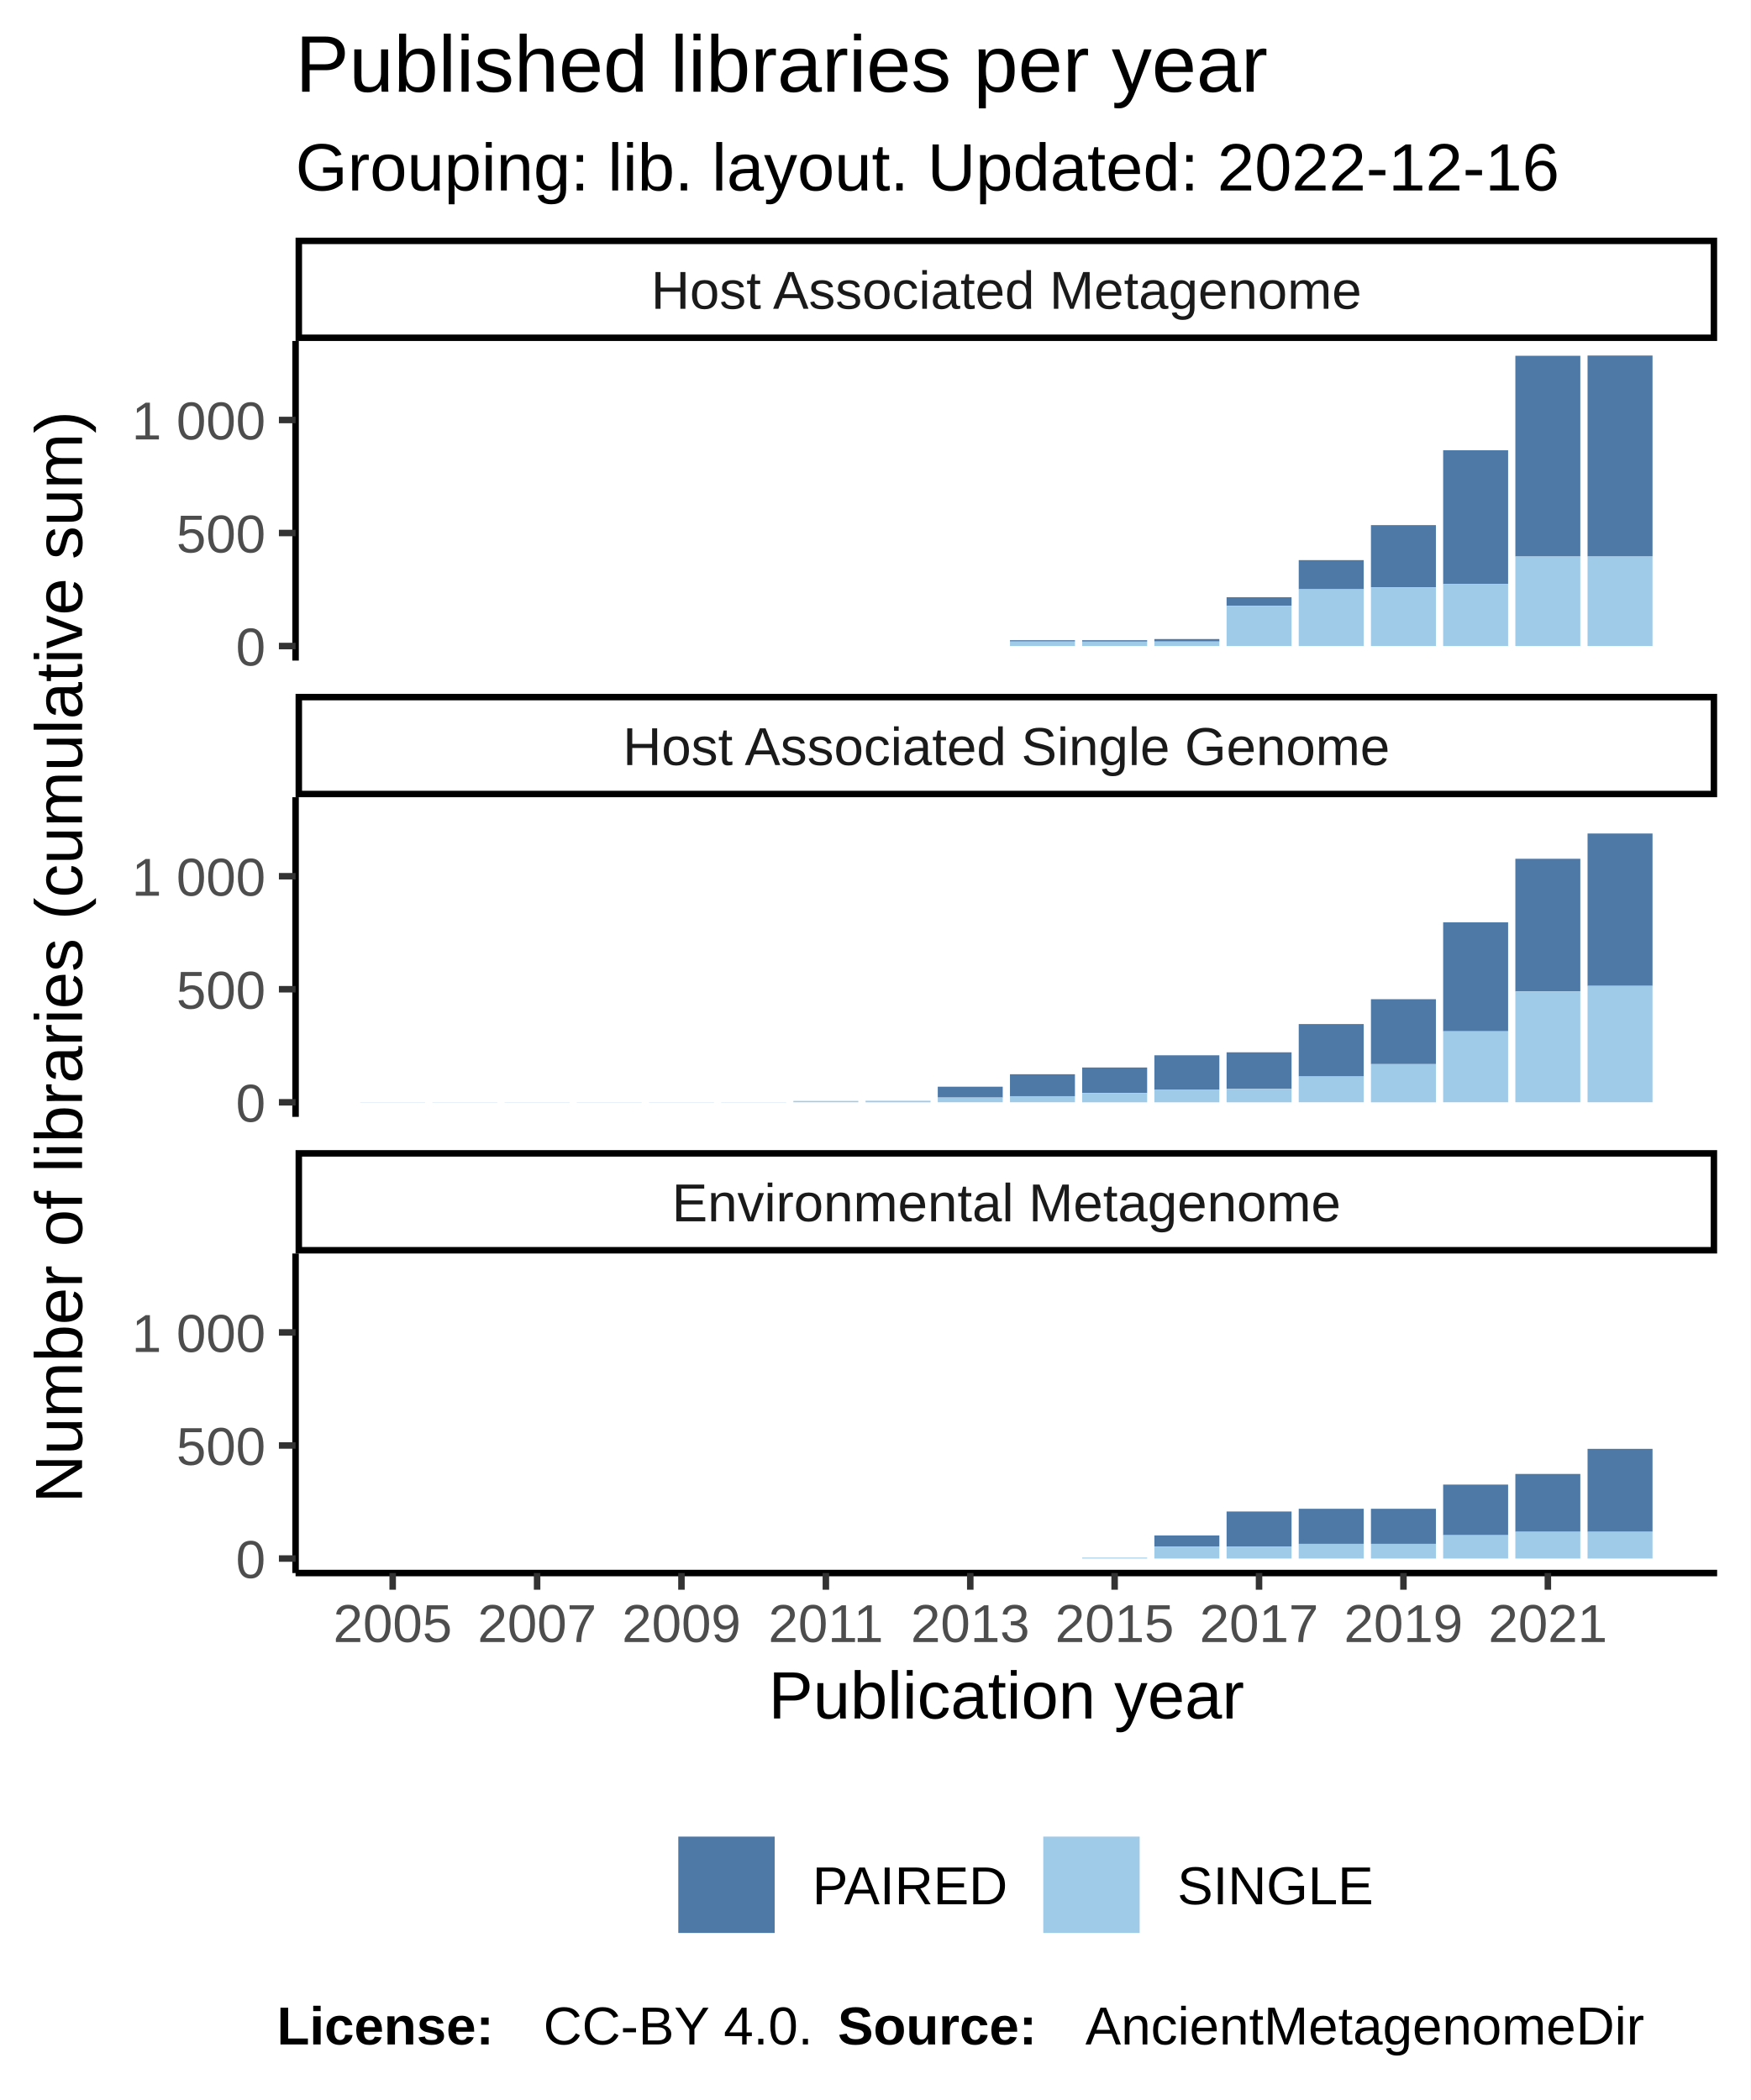
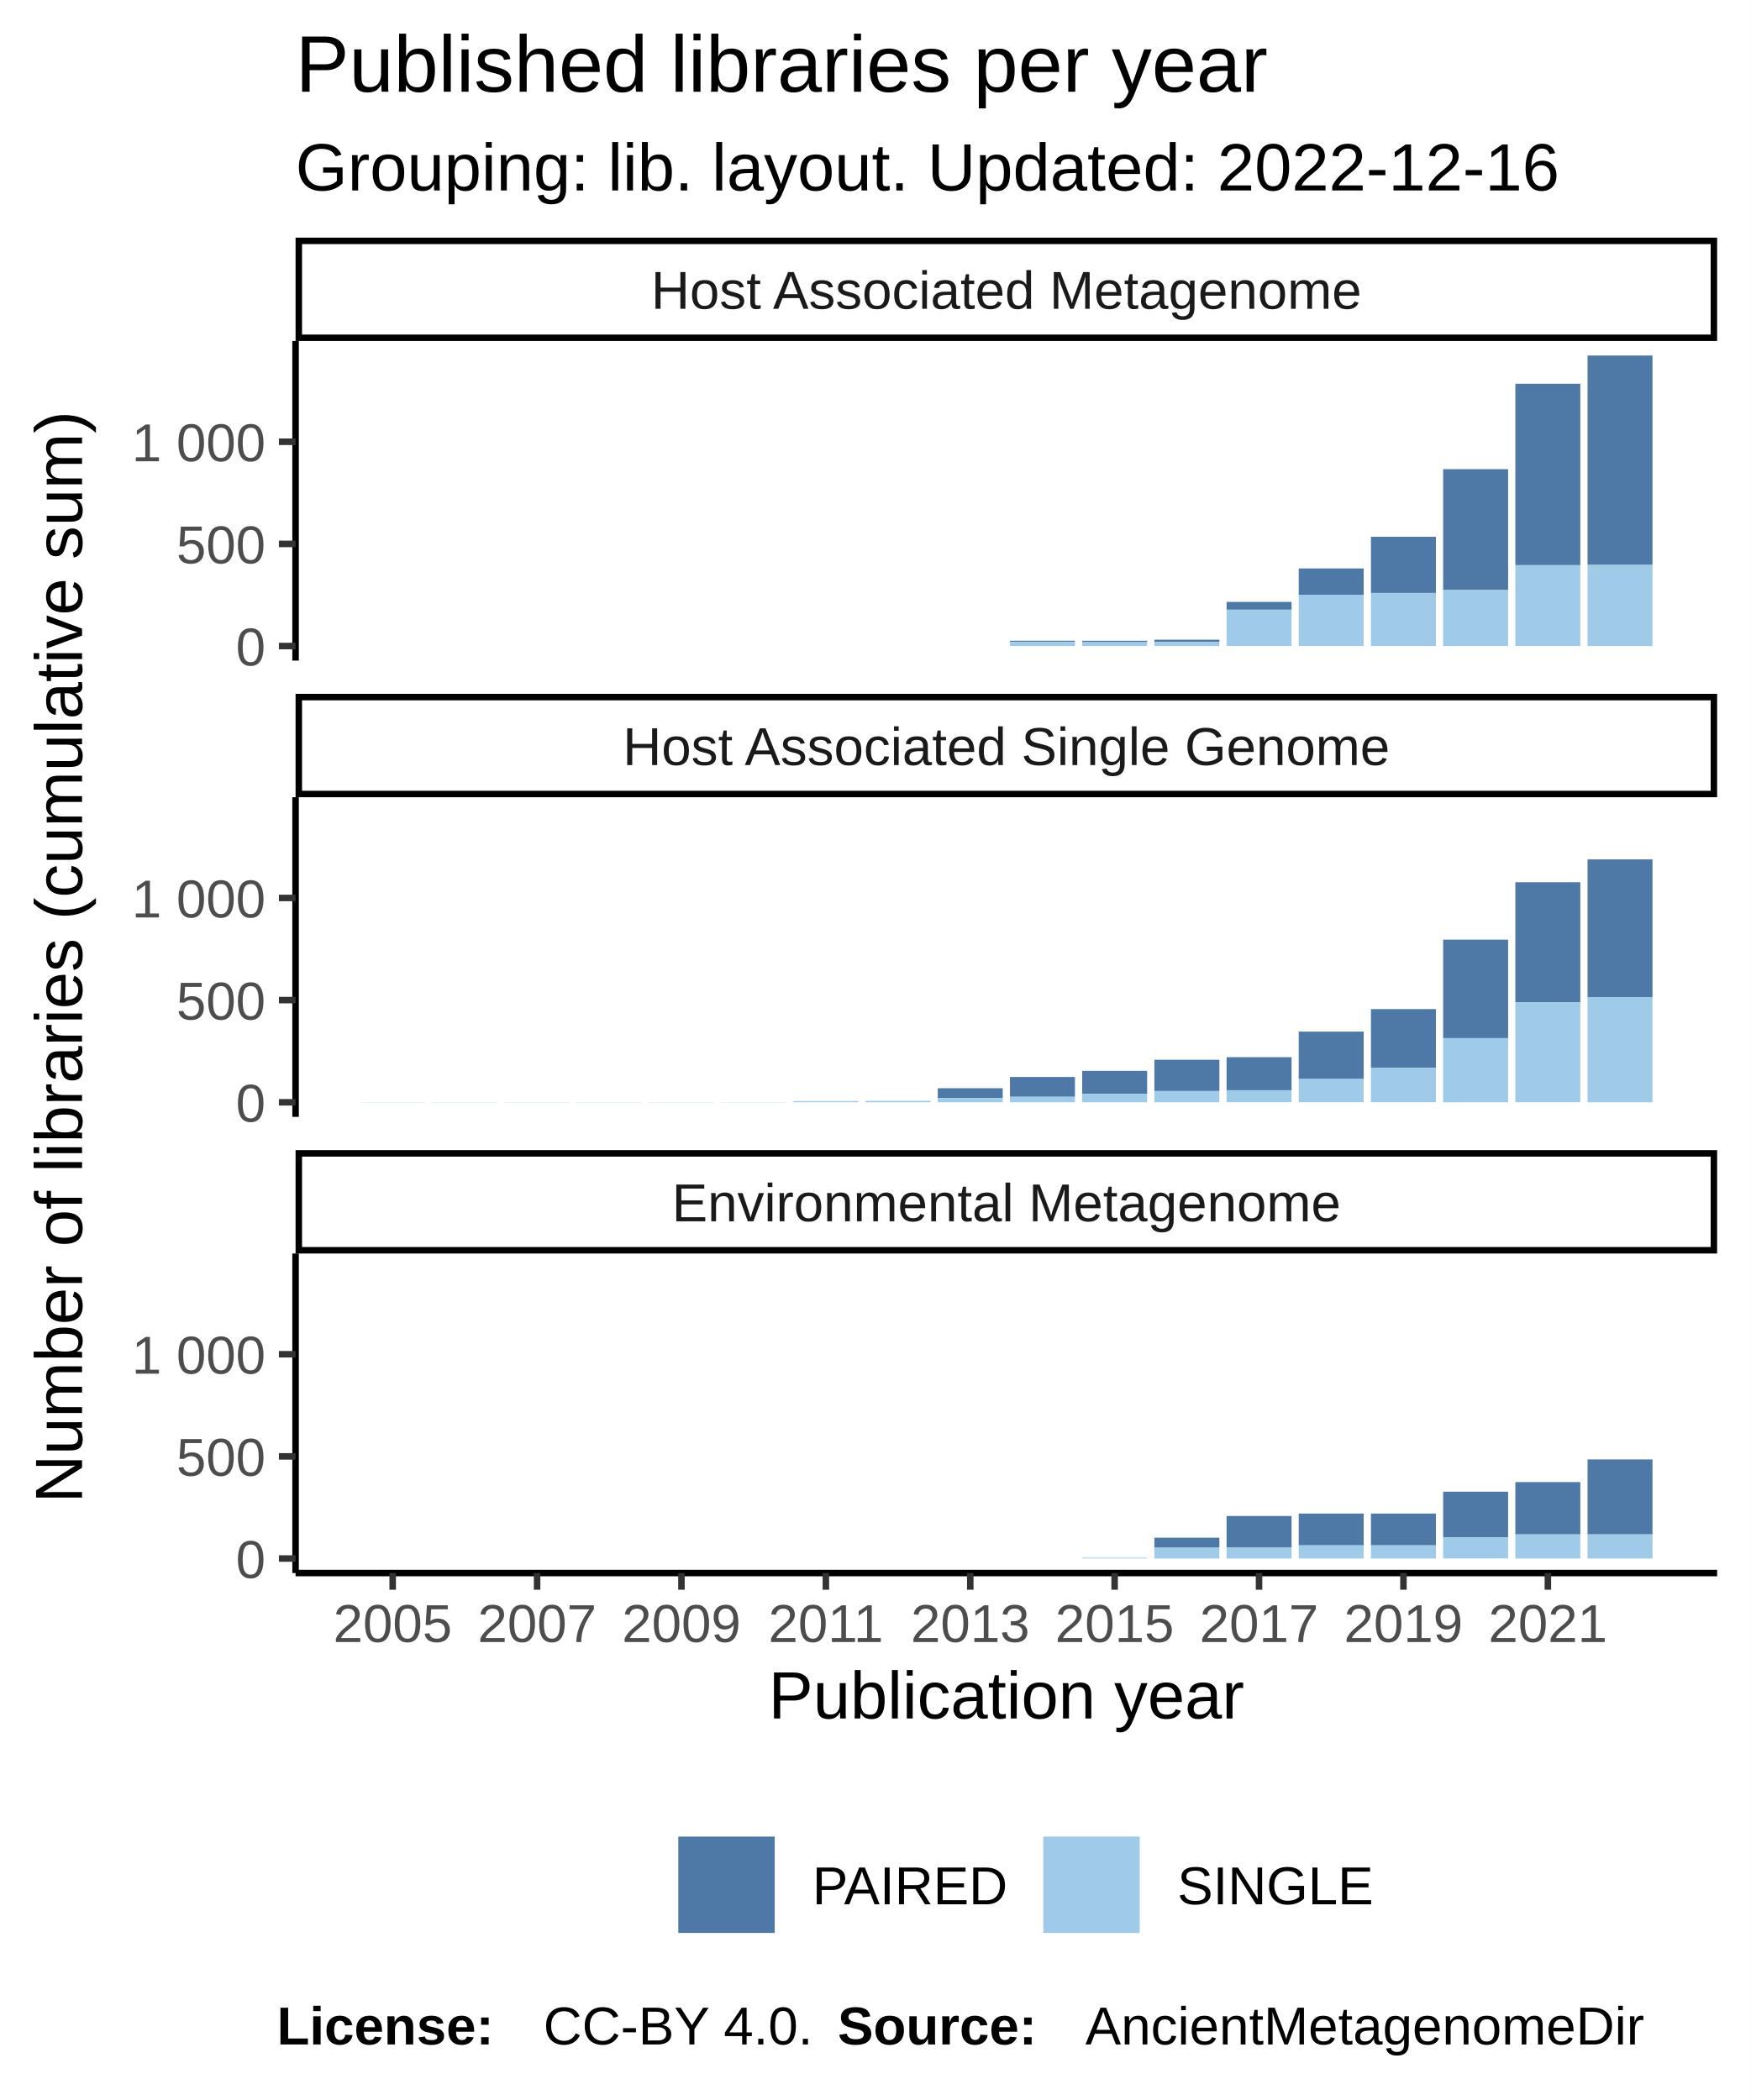
<svg xmlns="http://www.w3.org/2000/svg" class="svglite" width="288.00pt" height="345.60pt" viewBox="0 0 288.00 345.60">
  <defs>
    <style type="text/css">
    .svglite line, .svglite polyline, .svglite polygon, .svglite path, .svglite rect, .svglite circle {
      fill: none;
      stroke: #000000;
      stroke-linecap: round;
      stroke-linejoin: round;
      stroke-miterlimit: 10.00;
    }
  </style>
  </defs>
  <rect width="100%" height="100%" style="stroke: none; fill: #FFFFFF;" />
  <defs>
    <clipPath id="cpMC4wMHwyODguMDB8MC4wMHwzNDUuNjA=">
      <rect x="0.00" y="0.00" width="288.00" height="345.60" />
    </clipPath>
  </defs>
  <g clip-path="url(#cpMC4wMHwyODguMDB8MC4wMHwzNDUuNjA=)">
    <rect x="0.00" y="0.00" width="288.00" height="345.60" style="stroke-width: 1.07; stroke: #FFFFFF; fill: #FFFFFF;" />
  </g>
  <defs>
    <clipPath id="cpNDguNjN8MjgyLjUyfDU2LjEyfDEwOC43MQ==">
      <rect x="48.63" y="56.12" width="233.89" height="52.59" />
    </clipPath>
  </defs>
  <g clip-path="url(#cpNDguNjN8MjgyLjUyfDU2LjEyfDEwOC43MQ==)">
    <rect x="48.63" y="56.12" width="233.89" height="52.59" style="stroke-width: 1.07; stroke: none; fill: #FFFFFF;" />
    <rect x="59.26" y="106.32" width="10.69" height="0.00" style="stroke-width: 1.07; stroke: none; stroke-linecap: square; stroke-linejoin: miter; fill: #A0CBE8;" />
    <rect x="59.26" y="106.32" width="10.69" height="0.00" style="stroke-width: 1.07; stroke: none; stroke-linecap: square; stroke-linejoin: miter; fill: #4E79A7;" />
    <rect x="71.14" y="106.32" width="10.69" height="0.00" style="stroke-width: 1.07; stroke: none; stroke-linecap: square; stroke-linejoin: miter; fill: #A0CBE8;" />
    <rect x="71.14" y="106.32" width="10.69" height="0.00" style="stroke-width: 1.07; stroke: none; stroke-linecap: square; stroke-linejoin: miter; fill: #4E79A7;" />
    <rect x="83.02" y="106.32" width="10.69" height="0.00" style="stroke-width: 1.07; stroke: none; stroke-linecap: square; stroke-linejoin: miter; fill: #A0CBE8;" />
    <rect x="83.02" y="106.32" width="10.69" height="0.00" style="stroke-width: 1.07; stroke: none; stroke-linecap: square; stroke-linejoin: miter; fill: #4E79A7;" />
    <rect x="94.90" y="106.32" width="10.69" height="0.00" style="stroke-width: 1.07; stroke: none; stroke-linecap: square; stroke-linejoin: miter; fill: #A0CBE8;" />
    <rect x="94.90" y="106.32" width="10.69" height="0.00" style="stroke-width: 1.07; stroke: none; stroke-linecap: square; stroke-linejoin: miter; fill: #4E79A7;" />
    <rect x="106.78" y="106.32" width="10.69" height="0.00" style="stroke-width: 1.07; stroke: none; stroke-linecap: square; stroke-linejoin: miter; fill: #A0CBE8;" />
    <rect x="106.78" y="106.32" width="10.69" height="0.00" style="stroke-width: 1.07; stroke: none; stroke-linecap: square; stroke-linejoin: miter; fill: #4E79A7;" />
    <rect x="118.66" y="106.32" width="10.69" height="0.00" style="stroke-width: 1.07; stroke: none; stroke-linecap: square; stroke-linejoin: miter; fill: #A0CBE8;" />
    <rect x="118.66" y="106.32" width="10.69" height="0.00" style="stroke-width: 1.07; stroke: none; stroke-linecap: square; stroke-linejoin: miter; fill: #4E79A7;" />
    <rect x="130.53" y="106.32" width="10.69" height="0.00" style="stroke-width: 1.07; stroke: none; stroke-linecap: square; stroke-linejoin: miter; fill: #A0CBE8;" />
    <rect x="130.53" y="106.32" width="10.69" height="0.00" style="stroke-width: 1.07; stroke: none; stroke-linecap: square; stroke-linejoin: miter; fill: #4E79A7;" />
    <rect x="142.41" y="106.32" width="10.69" height="0.00" style="stroke-width: 1.07; stroke: none; stroke-linecap: square; stroke-linejoin: miter; fill: #A0CBE8;" />
    <rect x="142.41" y="106.32" width="10.69" height="0.00" style="stroke-width: 1.07; stroke: none; stroke-linecap: square; stroke-linejoin: miter; fill: #4E79A7;" />
    <rect x="154.29" y="106.32" width="10.69" height="0.00" style="stroke-width: 1.07; stroke: none; stroke-linecap: square; stroke-linejoin: miter; fill: #A0CBE8;" />
    <rect x="154.29" y="106.32" width="10.69" height="0.00" style="stroke-width: 1.07; stroke: none; stroke-linecap: square; stroke-linejoin: miter; fill: #4E79A7;" />
-     <rect x="166.17" y="105.36" width="10.69" height="0.22" style="stroke-width: 1.07; stroke: none; stroke-linecap: square; stroke-linejoin: miter; fill: #4E79A7;" />
-     <rect x="166.17" y="105.58" width="10.69" height="0.74" style="stroke-width: 1.07; stroke: none; stroke-linecap: square; stroke-linejoin: miter; fill: #A0CBE8;" />
-     <rect x="178.05" y="105.58" width="10.69" height="0.74" style="stroke-width: 1.07; stroke: none; stroke-linecap: square; stroke-linejoin: miter; fill: #A0CBE8;" />
-     <rect x="178.05" y="105.36" width="10.69" height="0.22" style="stroke-width: 1.07; stroke: none; stroke-linecap: square; stroke-linejoin: miter; fill: #4E79A7;" />
-     <rect x="189.93" y="105.17" width="10.69" height="0.41" style="stroke-width: 1.07; stroke: none; stroke-linecap: square; stroke-linejoin: miter; fill: #4E79A7;" />
-     <rect x="189.93" y="105.58" width="10.69" height="0.74" style="stroke-width: 1.07; stroke: none; stroke-linecap: square; stroke-linejoin: miter; fill: #A0CBE8;" />
-     <rect x="201.81" y="98.29" width="10.69" height="1.41" style="stroke-width: 1.07; stroke: none; stroke-linecap: square; stroke-linejoin: miter; fill: #4E79A7;" />
-     <rect x="201.81" y="99.70" width="10.69" height="6.62" style="stroke-width: 1.07; stroke: none; stroke-linecap: square; stroke-linejoin: miter; fill: #A0CBE8;" />
-     <rect x="213.68" y="92.18" width="10.69" height="4.80" style="stroke-width: 1.07; stroke: none; stroke-linecap: square; stroke-linejoin: miter; fill: #4E79A7;" />
-     <rect x="213.68" y="96.98" width="10.69" height="9.34" style="stroke-width: 1.07; stroke: none; stroke-linecap: square; stroke-linejoin: miter; fill: #A0CBE8;" />
-     <rect x="225.56" y="86.42" width="10.69" height="10.23" style="stroke-width: 1.07; stroke: none; stroke-linecap: square; stroke-linejoin: miter; fill: #4E79A7;" />
-     <rect x="225.56" y="96.65" width="10.69" height="9.67" style="stroke-width: 1.07; stroke: none; stroke-linecap: square; stroke-linejoin: miter; fill: #A0CBE8;" />
-     <rect x="237.44" y="74.10" width="10.69" height="22.03" style="stroke-width: 1.07; stroke: none; stroke-linecap: square; stroke-linejoin: miter; fill: #4E79A7;" />
-     <rect x="237.44" y="96.13" width="10.69" height="10.19" style="stroke-width: 1.07; stroke: none; stroke-linecap: square; stroke-linejoin: miter; fill: #A0CBE8;" />
-     <rect x="249.32" y="58.55" width="10.69" height="33.04" style="stroke-width: 1.07; stroke: none; stroke-linecap: square; stroke-linejoin: miter; fill: #4E79A7;" />
-     <rect x="249.32" y="91.59" width="10.69" height="14.73" style="stroke-width: 1.07; stroke: none; stroke-linecap: square; stroke-linejoin: miter; fill: #A0CBE8;" />
-     <rect x="261.20" y="91.55" width="10.69" height="14.77" style="stroke-width: 1.07; stroke: none; stroke-linecap: square; stroke-linejoin: miter; fill: #A0CBE8;" />
-     <rect x="261.20" y="58.51" width="10.69" height="33.04" style="stroke-width: 1.07; stroke: none; stroke-linecap: square; stroke-linejoin: miter; fill: #4E79A7;" />
+     <rect x="166.17" y="105.45" width="10.69" height="0.20" style="stroke-width: 1.07; stroke: none; stroke-linecap: square; stroke-linejoin: miter; fill: #4E79A7;" />
+     <rect x="166.17" y="105.65" width="10.69" height="0.67" style="stroke-width: 1.07; stroke: none; stroke-linecap: square; stroke-linejoin: miter; fill: #A0CBE8;" />
+     <rect x="178.05" y="105.65" width="10.69" height="0.67" style="stroke-width: 1.07; stroke: none; stroke-linecap: square; stroke-linejoin: miter; fill: #A0CBE8;" />
+     <rect x="178.05" y="105.45" width="10.69" height="0.20" style="stroke-width: 1.07; stroke: none; stroke-linecap: square; stroke-linejoin: miter; fill: #4E79A7;" />
+     <rect x="189.93" y="105.28" width="10.69" height="0.37" style="stroke-width: 1.07; stroke: none; stroke-linecap: square; stroke-linejoin: miter; fill: #4E79A7;" />
+     <rect x="189.93" y="105.65" width="10.69" height="0.67" style="stroke-width: 1.07; stroke: none; stroke-linecap: square; stroke-linejoin: miter; fill: #A0CBE8;" />
+     <rect x="201.81" y="99.06" width="10.69" height="1.28" style="stroke-width: 1.07; stroke: none; stroke-linecap: square; stroke-linejoin: miter; fill: #4E79A7;" />
+     <rect x="201.81" y="100.34" width="10.69" height="5.98" style="stroke-width: 1.07; stroke: none; stroke-linecap: square; stroke-linejoin: miter; fill: #A0CBE8;" />
+     <rect x="213.68" y="93.55" width="10.69" height="4.34" style="stroke-width: 1.07; stroke: none; stroke-linecap: square; stroke-linejoin: miter; fill: #4E79A7;" />
+     <rect x="213.68" y="97.88" width="10.69" height="8.44" style="stroke-width: 1.07; stroke: none; stroke-linecap: square; stroke-linejoin: miter; fill: #A0CBE8;" />
+     <rect x="225.56" y="88.34" width="10.69" height="9.25" style="stroke-width: 1.07; stroke: none; stroke-linecap: square; stroke-linejoin: miter; fill: #4E79A7;" />
+     <rect x="225.56" y="97.58" width="10.69" height="8.74" style="stroke-width: 1.07; stroke: none; stroke-linecap: square; stroke-linejoin: miter; fill: #A0CBE8;" />
+     <rect x="237.44" y="77.21" width="10.69" height="19.90" style="stroke-width: 1.07; stroke: none; stroke-linecap: square; stroke-linejoin: miter; fill: #4E79A7;" />
+     <rect x="237.44" y="97.11" width="10.69" height="9.21" style="stroke-width: 1.07; stroke: none; stroke-linecap: square; stroke-linejoin: miter; fill: #A0CBE8;" />
+     <rect x="249.32" y="63.15" width="10.69" height="29.86" style="stroke-width: 1.07; stroke: none; stroke-linecap: square; stroke-linejoin: miter; fill: #4E79A7;" />
+     <rect x="249.32" y="93.01" width="10.69" height="13.31" style="stroke-width: 1.07; stroke: none; stroke-linecap: square; stroke-linejoin: miter; fill: #A0CBE8;" />
+     <rect x="261.20" y="58.51" width="10.69" height="34.46" style="stroke-width: 1.07; stroke: none; stroke-linecap: square; stroke-linejoin: miter; fill: #4E79A7;" />
+     <rect x="261.20" y="92.98" width="10.69" height="13.35" style="stroke-width: 1.07; stroke: none; stroke-linecap: square; stroke-linejoin: miter; fill: #A0CBE8;" />
  </g>
  <g clip-path="url(#cpMC4wMHwyODguMDB8MC4wMHwzNDUuNjA=)">
</g>
  <defs>
    <clipPath id="cpNDguNjN8MjgyLjUyfDEzMS4yMHwxODMuODA=">
      <rect x="48.63" y="131.20" width="233.89" height="52.59" />
    </clipPath>
  </defs>
  <g clip-path="url(#cpNDguNjN8MjgyLjUyfDEzMS4yMHwxODMuODA=)">
    <rect x="48.63" y="131.20" width="233.89" height="52.59" style="stroke-width: 1.07; stroke: none; fill: #FFFFFF;" />
-     <rect x="59.26" y="181.37" width="10.69" height="0.037" style="stroke-width: 1.07; stroke: none; stroke-linecap: square; stroke-linejoin: miter; fill: #A0CBE8;" />
+     <rect x="59.26" y="181.37" width="10.69" height="0.034" style="stroke-width: 1.07; stroke: none; stroke-linecap: square; stroke-linejoin: miter; fill: #A0CBE8;" />
    <rect x="59.26" y="181.37" width="10.69" height="0.00" style="stroke-width: 1.07; stroke: none; stroke-linecap: square; stroke-linejoin: miter; fill: #4E79A7;" />
-     <rect x="71.14" y="181.37" width="10.69" height="0.037" style="stroke-width: 1.07; stroke: none; stroke-linecap: square; stroke-linejoin: miter; fill: #A0CBE8;" />
+     <rect x="71.14" y="181.37" width="10.69" height="0.034" style="stroke-width: 1.07; stroke: none; stroke-linecap: square; stroke-linejoin: miter; fill: #A0CBE8;" />
    <rect x="71.14" y="181.37" width="10.69" height="0.00" style="stroke-width: 1.07; stroke: none; stroke-linecap: square; stroke-linejoin: miter; fill: #4E79A7;" />
-     <rect x="83.02" y="181.37" width="10.69" height="0.037" style="stroke-width: 1.07; stroke: none; stroke-linecap: square; stroke-linejoin: miter; fill: #A0CBE8;" />
+     <rect x="83.02" y="181.37" width="10.69" height="0.034" style="stroke-width: 1.07; stroke: none; stroke-linecap: square; stroke-linejoin: miter; fill: #A0CBE8;" />
    <rect x="83.02" y="181.37" width="10.69" height="0.00" style="stroke-width: 1.07; stroke: none; stroke-linecap: square; stroke-linejoin: miter; fill: #4E79A7;" />
-     <rect x="94.90" y="181.37" width="10.69" height="0.037" style="stroke-width: 1.07; stroke: none; stroke-linecap: square; stroke-linejoin: miter; fill: #A0CBE8;" />
+     <rect x="94.90" y="181.37" width="10.69" height="0.034" style="stroke-width: 1.07; stroke: none; stroke-linecap: square; stroke-linejoin: miter; fill: #A0CBE8;" />
    <rect x="94.90" y="181.37" width="10.69" height="0.00" style="stroke-width: 1.07; stroke: none; stroke-linecap: square; stroke-linejoin: miter; fill: #4E79A7;" />
-     <rect x="106.78" y="181.37" width="10.69" height="0.037" style="stroke-width: 1.07; stroke: none; stroke-linecap: square; stroke-linejoin: miter; fill: #A0CBE8;" />
+     <rect x="106.78" y="181.37" width="10.69" height="0.034" style="stroke-width: 1.07; stroke: none; stroke-linecap: square; stroke-linejoin: miter; fill: #A0CBE8;" />
    <rect x="106.78" y="181.37" width="10.69" height="0.00" style="stroke-width: 1.07; stroke: none; stroke-linecap: square; stroke-linejoin: miter; fill: #4E79A7;" />
-     <rect x="118.66" y="181.37" width="10.69" height="0.037" style="stroke-width: 1.07; stroke: none; stroke-linecap: square; stroke-linejoin: miter; fill: #A0CBE8;" />
+     <rect x="118.66" y="181.37" width="10.69" height="0.034" style="stroke-width: 1.07; stroke: none; stroke-linecap: square; stroke-linejoin: miter; fill: #A0CBE8;" />
    <rect x="118.66" y="181.37" width="10.69" height="0.00" style="stroke-width: 1.07; stroke: none; stroke-linecap: square; stroke-linejoin: miter; fill: #4E79A7;" />
-     <rect x="130.53" y="181.18" width="10.69" height="0.22" style="stroke-width: 1.07; stroke: none; stroke-linecap: square; stroke-linejoin: miter; fill: #A0CBE8;" />
-     <rect x="130.53" y="181.18" width="10.69" height="0.00" style="stroke-width: 1.07; stroke: none; stroke-linecap: square; stroke-linejoin: miter; fill: #4E79A7;" />
-     <rect x="142.41" y="181.15" width="10.69" height="0.26" style="stroke-width: 1.07; stroke: none; stroke-linecap: square; stroke-linejoin: miter; fill: #A0CBE8;" />
-     <rect x="142.41" y="181.15" width="10.69" height="0.00" style="stroke-width: 1.07; stroke: none; stroke-linecap: square; stroke-linejoin: miter; fill: #4E79A7;" />
-     <rect x="154.29" y="178.84" width="10.69" height="1.79" style="stroke-width: 1.07; stroke: none; stroke-linecap: square; stroke-linejoin: miter; fill: #4E79A7;" />
-     <rect x="154.29" y="180.62" width="10.69" height="0.78" style="stroke-width: 1.07; stroke: none; stroke-linecap: square; stroke-linejoin: miter; fill: #A0CBE8;" />
-     <rect x="166.17" y="176.79" width="10.69" height="3.61" style="stroke-width: 1.07; stroke: none; stroke-linecap: square; stroke-linejoin: miter; fill: #4E79A7;" />
-     <rect x="166.17" y="180.40" width="10.69" height="1.00" style="stroke-width: 1.07; stroke: none; stroke-linecap: square; stroke-linejoin: miter; fill: #A0CBE8;" />
-     <rect x="178.05" y="175.68" width="10.69" height="4.20" style="stroke-width: 1.07; stroke: none; stroke-linecap: square; stroke-linejoin: miter; fill: #4E79A7;" />
-     <rect x="178.05" y="179.88" width="10.69" height="1.53" style="stroke-width: 1.07; stroke: none; stroke-linecap: square; stroke-linejoin: miter; fill: #A0CBE8;" />
-     <rect x="189.93" y="173.67" width="10.69" height="5.69" style="stroke-width: 1.07; stroke: none; stroke-linecap: square; stroke-linejoin: miter; fill: #4E79A7;" />
-     <rect x="189.93" y="179.36" width="10.69" height="2.05" style="stroke-width: 1.07; stroke: none; stroke-linecap: square; stroke-linejoin: miter; fill: #A0CBE8;" />
-     <rect x="201.81" y="173.18" width="10.69" height="6.03" style="stroke-width: 1.07; stroke: none; stroke-linecap: square; stroke-linejoin: miter; fill: #4E79A7;" />
-     <rect x="201.81" y="179.21" width="10.69" height="2.20" style="stroke-width: 1.07; stroke: none; stroke-linecap: square; stroke-linejoin: miter; fill: #A0CBE8;" />
-     <rect x="213.68" y="168.53" width="10.69" height="8.63" style="stroke-width: 1.07; stroke: none; stroke-linecap: square; stroke-linejoin: miter; fill: #4E79A7;" />
-     <rect x="213.68" y="177.16" width="10.69" height="4.24" style="stroke-width: 1.07; stroke: none; stroke-linecap: square; stroke-linejoin: miter; fill: #A0CBE8;" />
-     <rect x="225.56" y="164.44" width="10.69" height="10.68" style="stroke-width: 1.07; stroke: none; stroke-linecap: square; stroke-linejoin: miter; fill: #4E79A7;" />
-     <rect x="225.56" y="175.12" width="10.69" height="6.29" style="stroke-width: 1.07; stroke: none; stroke-linecap: square; stroke-linejoin: miter; fill: #A0CBE8;" />
-     <rect x="237.44" y="151.79" width="10.69" height="17.93" style="stroke-width: 1.07; stroke: none; stroke-linecap: square; stroke-linejoin: miter; fill: #4E79A7;" />
-     <rect x="237.44" y="169.72" width="10.69" height="11.68" style="stroke-width: 1.07; stroke: none; stroke-linecap: square; stroke-linejoin: miter; fill: #A0CBE8;" />
-     <rect x="249.32" y="141.33" width="10.69" height="21.84" style="stroke-width: 1.07; stroke: none; stroke-linecap: square; stroke-linejoin: miter; fill: #4E79A7;" />
-     <rect x="249.32" y="163.17" width="10.69" height="18.23" style="stroke-width: 1.07; stroke: none; stroke-linecap: square; stroke-linejoin: miter; fill: #A0CBE8;" />
-     <rect x="261.20" y="137.17" width="10.69" height="25.08" style="stroke-width: 1.07; stroke: none; stroke-linecap: square; stroke-linejoin: miter; fill: #4E79A7;" />
-     <rect x="261.20" y="162.24" width="10.69" height="19.16" style="stroke-width: 1.07; stroke: none; stroke-linecap: square; stroke-linejoin: miter; fill: #A0CBE8;" />
+     <rect x="130.53" y="181.20" width="10.69" height="0.20" style="stroke-width: 1.07; stroke: none; stroke-linecap: square; stroke-linejoin: miter; fill: #A0CBE8;" />
+     <rect x="130.53" y="181.20" width="10.69" height="0.00" style="stroke-width: 1.07; stroke: none; stroke-linecap: square; stroke-linejoin: miter; fill: #4E79A7;" />
+     <rect x="142.41" y="181.17" width="10.69" height="0.24" style="stroke-width: 1.07; stroke: none; stroke-linecap: square; stroke-linejoin: miter; fill: #A0CBE8;" />
+     <rect x="142.41" y="181.17" width="10.69" height="0.00" style="stroke-width: 1.07; stroke: none; stroke-linecap: square; stroke-linejoin: miter; fill: #4E79A7;" />
+     <rect x="154.29" y="179.09" width="10.69" height="1.61" style="stroke-width: 1.07; stroke: none; stroke-linecap: square; stroke-linejoin: miter; fill: #4E79A7;" />
+     <rect x="154.29" y="180.70" width="10.69" height="0.71" style="stroke-width: 1.07; stroke: none; stroke-linecap: square; stroke-linejoin: miter; fill: #A0CBE8;" />
+     <rect x="166.17" y="177.24" width="10.69" height="3.26" style="stroke-width: 1.07; stroke: none; stroke-linecap: square; stroke-linejoin: miter; fill: #4E79A7;" />
+     <rect x="166.17" y="180.50" width="10.69" height="0.91" style="stroke-width: 1.07; stroke: none; stroke-linecap: square; stroke-linejoin: miter; fill: #A0CBE8;" />
+     <rect x="178.05" y="176.23" width="10.69" height="3.80" style="stroke-width: 1.07; stroke: none; stroke-linecap: square; stroke-linejoin: miter; fill: #4E79A7;" />
+     <rect x="178.05" y="180.03" width="10.69" height="1.38" style="stroke-width: 1.07; stroke: none; stroke-linecap: square; stroke-linejoin: miter; fill: #A0CBE8;" />
+     <rect x="189.93" y="174.41" width="10.69" height="5.14" style="stroke-width: 1.07; stroke: none; stroke-linecap: square; stroke-linejoin: miter; fill: #4E79A7;" />
+     <rect x="189.93" y="179.56" width="10.69" height="1.85" style="stroke-width: 1.07; stroke: none; stroke-linecap: square; stroke-linejoin: miter; fill: #A0CBE8;" />
+     <rect x="201.81" y="173.98" width="10.69" height="5.45" style="stroke-width: 1.07; stroke: none; stroke-linecap: square; stroke-linejoin: miter; fill: #4E79A7;" />
+     <rect x="201.81" y="179.42" width="10.69" height="1.98" style="stroke-width: 1.07; stroke: none; stroke-linecap: square; stroke-linejoin: miter; fill: #A0CBE8;" />
+     <rect x="213.68" y="169.77" width="10.69" height="7.80" style="stroke-width: 1.07; stroke: none; stroke-linecap: square; stroke-linejoin: miter; fill: #4E79A7;" />
+     <rect x="213.68" y="177.57" width="10.69" height="3.83" style="stroke-width: 1.07; stroke: none; stroke-linecap: square; stroke-linejoin: miter; fill: #A0CBE8;" />
+     <rect x="225.56" y="166.07" width="10.69" height="9.65" style="stroke-width: 1.07; stroke: none; stroke-linecap: square; stroke-linejoin: miter; fill: #4E79A7;" />
+     <rect x="225.56" y="175.72" width="10.69" height="5.68" style="stroke-width: 1.07; stroke: none; stroke-linecap: square; stroke-linejoin: miter; fill: #A0CBE8;" />
+     <rect x="237.44" y="154.64" width="10.69" height="16.21" style="stroke-width: 1.07; stroke: none; stroke-linecap: square; stroke-linejoin: miter; fill: #4E79A7;" />
+     <rect x="237.44" y="170.85" width="10.69" height="10.56" style="stroke-width: 1.07; stroke: none; stroke-linecap: square; stroke-linejoin: miter; fill: #A0CBE8;" />
+     <rect x="249.32" y="145.19" width="10.69" height="19.74" style="stroke-width: 1.07; stroke: none; stroke-linecap: square; stroke-linejoin: miter; fill: #4E79A7;" />
+     <rect x="249.32" y="164.93" width="10.69" height="16.47" style="stroke-width: 1.07; stroke: none; stroke-linecap: square; stroke-linejoin: miter; fill: #A0CBE8;" />
+     <rect x="261.20" y="141.43" width="10.69" height="22.66" style="stroke-width: 1.07; stroke: none; stroke-linecap: square; stroke-linejoin: miter; fill: #4E79A7;" />
+     <rect x="261.20" y="164.09" width="10.69" height="17.32" style="stroke-width: 1.07; stroke: none; stroke-linecap: square; stroke-linejoin: miter; fill: #A0CBE8;" />
  </g>
  <g clip-path="url(#cpMC4wMHwyODguMDB8MC4wMHwzNDUuNjA=)">
</g>
  <defs>
    <clipPath id="cpNDguNjN8MjgyLjUyfDIwNi4yOXwyNTguODg=">
      <rect x="48.63" y="206.29" width="233.89" height="52.59" />
    </clipPath>
  </defs>
  <g clip-path="url(#cpNDguNjN8MjgyLjUyfDIwNi4yOXwyNTguODg=)">
    <rect x="48.63" y="206.29" width="233.89" height="52.59" style="stroke-width: 1.07; stroke: none; fill: #FFFFFF;" />
    <rect x="59.26" y="256.49" width="10.69" height="0.00" style="stroke-width: 1.07; stroke: none; stroke-linecap: square; stroke-linejoin: miter; fill: #A0CBE8;" />
    <rect x="59.26" y="256.49" width="10.69" height="0.00" style="stroke-width: 1.07; stroke: none; stroke-linecap: square; stroke-linejoin: miter; fill: #4E79A7;" />
    <rect x="71.14" y="256.49" width="10.69" height="0.00" style="stroke-width: 1.07; stroke: none; stroke-linecap: square; stroke-linejoin: miter; fill: #A0CBE8;" />
    <rect x="71.14" y="256.49" width="10.69" height="0.00" style="stroke-width: 1.07; stroke: none; stroke-linecap: square; stroke-linejoin: miter; fill: #4E79A7;" />
    <rect x="83.02" y="256.49" width="10.69" height="0.00" style="stroke-width: 1.07; stroke: none; stroke-linecap: square; stroke-linejoin: miter; fill: #A0CBE8;" />
    <rect x="83.02" y="256.49" width="10.69" height="0.00" style="stroke-width: 1.07; stroke: none; stroke-linecap: square; stroke-linejoin: miter; fill: #4E79A7;" />
    <rect x="94.90" y="256.49" width="10.69" height="0.00" style="stroke-width: 1.07; stroke: none; stroke-linecap: square; stroke-linejoin: miter; fill: #A0CBE8;" />
    <rect x="94.90" y="256.49" width="10.69" height="0.00" style="stroke-width: 1.07; stroke: none; stroke-linecap: square; stroke-linejoin: miter; fill: #4E79A7;" />
    <rect x="106.78" y="256.49" width="10.69" height="0.00" style="stroke-width: 1.07; stroke: none; stroke-linecap: square; stroke-linejoin: miter; fill: #A0CBE8;" />
    <rect x="106.78" y="256.49" width="10.69" height="0.00" style="stroke-width: 1.07; stroke: none; stroke-linecap: square; stroke-linejoin: miter; fill: #4E79A7;" />
    <rect x="118.66" y="256.49" width="10.69" height="0.00" style="stroke-width: 1.07; stroke: none; stroke-linecap: square; stroke-linejoin: miter; fill: #A0CBE8;" />
    <rect x="118.66" y="256.49" width="10.69" height="0.00" style="stroke-width: 1.07; stroke: none; stroke-linecap: square; stroke-linejoin: miter; fill: #4E79A7;" />
    <rect x="130.53" y="256.49" width="10.69" height="0.00" style="stroke-width: 1.07; stroke: none; stroke-linecap: square; stroke-linejoin: miter; fill: #A0CBE8;" />
    <rect x="130.53" y="256.49" width="10.69" height="0.00" style="stroke-width: 1.07; stroke: none; stroke-linecap: square; stroke-linejoin: miter; fill: #4E79A7;" />
    <rect x="142.41" y="256.49" width="10.69" height="0.00" style="stroke-width: 1.07; stroke: none; stroke-linecap: square; stroke-linejoin: miter; fill: #A0CBE8;" />
    <rect x="142.41" y="256.49" width="10.69" height="0.00" style="stroke-width: 1.07; stroke: none; stroke-linecap: square; stroke-linejoin: miter; fill: #4E79A7;" />
    <rect x="154.29" y="256.49" width="10.69" height="0.00" style="stroke-width: 1.07; stroke: none; stroke-linecap: square; stroke-linejoin: miter; fill: #A0CBE8;" />
    <rect x="154.29" y="256.49" width="10.69" height="0.00" style="stroke-width: 1.07; stroke: none; stroke-linecap: square; stroke-linejoin: miter; fill: #4E79A7;" />
    <rect x="166.17" y="256.49" width="10.69" height="0.00" style="stroke-width: 1.07; stroke: none; stroke-linecap: square; stroke-linejoin: miter; fill: #A0CBE8;" />
    <rect x="166.17" y="256.49" width="10.69" height="0.00" style="stroke-width: 1.07; stroke: none; stroke-linecap: square; stroke-linejoin: miter; fill: #4E79A7;" />
-     <rect x="178.05" y="256.34" width="10.69" height="0.15" style="stroke-width: 1.07; stroke: none; stroke-linecap: square; stroke-linejoin: miter; fill: #A0CBE8;" />
-     <rect x="178.05" y="256.34" width="10.69" height="0.00" style="stroke-width: 1.07; stroke: none; stroke-linecap: square; stroke-linejoin: miter; fill: #4E79A7;" />
-     <rect x="189.93" y="252.69" width="10.69" height="1.82" style="stroke-width: 1.07; stroke: none; stroke-linecap: square; stroke-linejoin: miter; fill: #4E79A7;" />
-     <rect x="189.93" y="254.52" width="10.69" height="1.97" style="stroke-width: 1.07; stroke: none; stroke-linecap: square; stroke-linejoin: miter; fill: #A0CBE8;" />
-     <rect x="201.81" y="248.75" width="10.69" height="5.77" style="stroke-width: 1.07; stroke: none; stroke-linecap: square; stroke-linejoin: miter; fill: #4E79A7;" />
-     <rect x="201.81" y="254.52" width="10.69" height="1.97" style="stroke-width: 1.07; stroke: none; stroke-linecap: square; stroke-linejoin: miter; fill: #A0CBE8;" />
-     <rect x="213.68" y="254.07" width="10.69" height="2.42" style="stroke-width: 1.07; stroke: none; stroke-linecap: square; stroke-linejoin: miter; fill: #A0CBE8;" />
-     <rect x="213.68" y="248.30" width="10.69" height="5.77" style="stroke-width: 1.07; stroke: none; stroke-linecap: square; stroke-linejoin: miter; fill: #4E79A7;" />
-     <rect x="225.56" y="254.07" width="10.69" height="2.42" style="stroke-width: 1.07; stroke: none; stroke-linecap: square; stroke-linejoin: miter; fill: #A0CBE8;" />
-     <rect x="225.56" y="248.30" width="10.69" height="5.77" style="stroke-width: 1.07; stroke: none; stroke-linecap: square; stroke-linejoin: miter; fill: #4E79A7;" />
-     <rect x="237.44" y="244.32" width="10.69" height="8.33" style="stroke-width: 1.07; stroke: none; stroke-linecap: square; stroke-linejoin: miter; fill: #4E79A7;" />
-     <rect x="237.44" y="252.66" width="10.69" height="3.83" style="stroke-width: 1.07; stroke: none; stroke-linecap: square; stroke-linejoin: miter; fill: #A0CBE8;" />
-     <rect x="249.32" y="242.57" width="10.69" height="9.52" style="stroke-width: 1.07; stroke: none; stroke-linecap: square; stroke-linejoin: miter; fill: #4E79A7;" />
-     <rect x="249.32" y="252.10" width="10.69" height="4.39" style="stroke-width: 1.07; stroke: none; stroke-linecap: square; stroke-linejoin: miter; fill: #A0CBE8;" />
-     <rect x="261.20" y="238.44" width="10.69" height="13.65" style="stroke-width: 1.07; stroke: none; stroke-linecap: square; stroke-linejoin: miter; fill: #4E79A7;" />
-     <rect x="261.20" y="252.10" width="10.69" height="4.39" style="stroke-width: 1.07; stroke: none; stroke-linecap: square; stroke-linejoin: miter; fill: #A0CBE8;" />
+     <rect x="178.05" y="256.35" width="10.69" height="0.13" style="stroke-width: 1.07; stroke: none; stroke-linecap: square; stroke-linejoin: miter; fill: #A0CBE8;" />
+     <rect x="178.05" y="256.35" width="10.69" height="0.00" style="stroke-width: 1.07; stroke: none; stroke-linecap: square; stroke-linejoin: miter; fill: #4E79A7;" />
+     <rect x="189.93" y="253.06" width="10.69" height="1.65" style="stroke-width: 1.07; stroke: none; stroke-linecap: square; stroke-linejoin: miter; fill: #4E79A7;" />
+     <rect x="189.93" y="254.71" width="10.69" height="1.78" style="stroke-width: 1.07; stroke: none; stroke-linecap: square; stroke-linejoin: miter; fill: #A0CBE8;" />
+     <rect x="201.81" y="249.49" width="10.69" height="5.21" style="stroke-width: 1.07; stroke: none; stroke-linecap: square; stroke-linejoin: miter; fill: #4E79A7;" />
+     <rect x="201.81" y="254.71" width="10.69" height="1.78" style="stroke-width: 1.07; stroke: none; stroke-linecap: square; stroke-linejoin: miter; fill: #A0CBE8;" />
+     <rect x="213.68" y="254.30" width="10.69" height="2.19" style="stroke-width: 1.07; stroke: none; stroke-linecap: square; stroke-linejoin: miter; fill: #A0CBE8;" />
+     <rect x="213.68" y="249.09" width="10.69" height="5.21" style="stroke-width: 1.07; stroke: none; stroke-linecap: square; stroke-linejoin: miter; fill: #4E79A7;" />
+     <rect x="225.56" y="254.30" width="10.69" height="2.19" style="stroke-width: 1.07; stroke: none; stroke-linecap: square; stroke-linejoin: miter; fill: #A0CBE8;" />
+     <rect x="225.56" y="249.09" width="10.69" height="5.21" style="stroke-width: 1.07; stroke: none; stroke-linecap: square; stroke-linejoin: miter; fill: #4E79A7;" />
+     <rect x="237.44" y="245.49" width="10.69" height="7.53" style="stroke-width: 1.07; stroke: none; stroke-linecap: square; stroke-linejoin: miter; fill: #4E79A7;" />
+     <rect x="237.44" y="253.02" width="10.69" height="3.46" style="stroke-width: 1.07; stroke: none; stroke-linecap: square; stroke-linejoin: miter; fill: #A0CBE8;" />
+     <rect x="249.32" y="243.91" width="10.69" height="8.61" style="stroke-width: 1.07; stroke: none; stroke-linecap: square; stroke-linejoin: miter; fill: #4E79A7;" />
+     <rect x="249.32" y="252.52" width="10.69" height="3.97" style="stroke-width: 1.07; stroke: none; stroke-linecap: square; stroke-linejoin: miter; fill: #A0CBE8;" />
+     <rect x="261.20" y="240.18" width="10.69" height="12.34" style="stroke-width: 1.07; stroke: none; stroke-linecap: square; stroke-linejoin: miter; fill: #4E79A7;" />
+     <rect x="261.20" y="252.52" width="10.69" height="3.97" style="stroke-width: 1.07; stroke: none; stroke-linecap: square; stroke-linejoin: miter; fill: #A0CBE8;" />
  </g>
  <g clip-path="url(#cpMC4wMHwyODguMDB8MC4wMHwzNDUuNjA=)">
</g>
  <defs>
    <clipPath id="cpNDguNjN8MjgyLjUyfDE4OS4yOHwyMDYuMjk=">
      <rect x="48.63" y="189.28" width="233.89" height="17.01" />
    </clipPath>
  </defs>
  <g clip-path="url(#cpNDguNjN8MjgyLjUyfDE4OS4yOHwyMDYuMjk=)">
    <rect x="48.63" y="189.28" width="233.89" height="17.01" style="stroke-width: 2.13; fill: #FFFFFF;" />
    <text x="165.58" y="200.99" text-anchor="middle" style="font-size: 8.80px; fill: #1A1A1A; font-family: Liberation Sans;" textLength="124.59px" lengthAdjust="spacingAndGlyphs">Environmental Metagenome</text>
  </g>
  <g clip-path="url(#cpMC4wMHwyODguMDB8MC4wMHwzNDUuNjA=)">
</g>
  <defs>
    <clipPath id="cpNDguNjN8MjgyLjUyfDExNC4xOXwxMzEuMjA=">
      <rect x="48.63" y="114.19" width="233.89" height="17.01" />
    </clipPath>
  </defs>
  <g clip-path="url(#cpNDguNjN8MjgyLjUyfDExNC4xOXwxMzEuMjA=)">
    <rect x="48.63" y="114.19" width="233.89" height="17.01" style="stroke-width: 2.13; fill: #FFFFFF;" />
    <text x="165.58" y="125.91" text-anchor="middle" style="font-size: 8.80px; fill: #1A1A1A; font-family: Liberation Sans;" textLength="140.36px" lengthAdjust="spacingAndGlyphs">Host Associated Single Genome</text>
  </g>
  <g clip-path="url(#cpMC4wMHwyODguMDB8MC4wMHwzNDUuNjA=)">
</g>
  <defs>
    <clipPath id="cpNDguNjN8MjgyLjUyfDM5LjExfDU2LjEy">
      <rect x="48.63" y="39.11" width="233.89" height="17.01" />
    </clipPath>
  </defs>
  <g clip-path="url(#cpNDguNjN8MjgyLjUyfDM5LjExfDU2LjEy)">
    <rect x="48.63" y="39.11" width="233.89" height="17.01" style="stroke-width: 2.13; fill: #FFFFFF;" />
    <text x="165.58" y="50.82" text-anchor="middle" style="font-size: 8.80px; fill: #1A1A1A; font-family: Liberation Sans;" textLength="131.12px" lengthAdjust="spacingAndGlyphs">Host Associated Metagenome</text>
  </g>
  <g clip-path="url(#cpMC4wMHwyODguMDB8MC4wMHwzNDUuNjA=)">
    <polyline points="48.63,258.88 282.52,258.88 " style="stroke-width: 1.07; stroke-linecap: butt;" />
    <polyline points="64.61,261.62 64.61,258.88 " style="stroke-width: 1.07; stroke: #333333; stroke-linecap: butt;" />
    <polyline points="88.37,261.62 88.37,258.88 " style="stroke-width: 1.07; stroke: #333333; stroke-linecap: butt;" />
    <polyline points="112.12,261.62 112.12,258.88 " style="stroke-width: 1.07; stroke: #333333; stroke-linecap: butt;" />
    <polyline points="135.88,261.62 135.88,258.88 " style="stroke-width: 1.07; stroke: #333333; stroke-linecap: butt;" />
    <polyline points="159.64,261.62 159.64,258.88 " style="stroke-width: 1.07; stroke: #333333; stroke-linecap: butt;" />
    <polyline points="183.39,261.62 183.39,258.88 " style="stroke-width: 1.07; stroke: #333333; stroke-linecap: butt;" />
    <polyline points="207.15,261.62 207.15,258.88 " style="stroke-width: 1.07; stroke: #333333; stroke-linecap: butt;" />
    <polyline points="230.91,261.62 230.91,258.88 " style="stroke-width: 1.07; stroke: #333333; stroke-linecap: butt;" />
    <polyline points="254.67,261.62 254.67,258.88 " style="stroke-width: 1.07; stroke: #333333; stroke-linecap: butt;" />
    <text x="64.61" y="270.23" text-anchor="middle" style="font-size: 8.80px; fill: #4D4D4D; font-family: Liberation Sans;" textLength="22.38px" lengthAdjust="spacingAndGlyphs">2005</text>
    <text x="88.37" y="270.23" text-anchor="middle" style="font-size: 8.80px; fill: #4D4D4D; font-family: Liberation Sans;" textLength="22.38px" lengthAdjust="spacingAndGlyphs">2007</text>
    <text x="112.12" y="270.23" text-anchor="middle" style="font-size: 8.80px; fill: #4D4D4D; font-family: Liberation Sans;" textLength="22.38px" lengthAdjust="spacingAndGlyphs">2009</text>
    <text x="135.88" y="270.23" text-anchor="middle" style="font-size: 8.80px; fill: #4D4D4D; font-family: Liberation Sans;" textLength="22.38px" lengthAdjust="spacingAndGlyphs">2011</text>
    <text x="159.64" y="270.23" text-anchor="middle" style="font-size: 8.80px; fill: #4D4D4D; font-family: Liberation Sans;" textLength="22.38px" lengthAdjust="spacingAndGlyphs">2013</text>
    <text x="183.39" y="270.23" text-anchor="middle" style="font-size: 8.80px; fill: #4D4D4D; font-family: Liberation Sans;" textLength="22.38px" lengthAdjust="spacingAndGlyphs">2015</text>
    <text x="207.15" y="270.23" text-anchor="middle" style="font-size: 8.80px; fill: #4D4D4D; font-family: Liberation Sans;" textLength="22.38px" lengthAdjust="spacingAndGlyphs">2017</text>
    <text x="230.91" y="270.23" text-anchor="middle" style="font-size: 8.80px; fill: #4D4D4D; font-family: Liberation Sans;" textLength="22.38px" lengthAdjust="spacingAndGlyphs">2019</text>
    <text x="254.67" y="270.23" text-anchor="middle" style="font-size: 8.80px; fill: #4D4D4D; font-family: Liberation Sans;" textLength="22.38px" lengthAdjust="spacingAndGlyphs">2021</text>
    <polyline points="48.63,108.71 48.63,56.12 " style="stroke-width: 1.07; stroke-linecap: butt;" />
    <text x="43.70" y="109.53" text-anchor="end" style="font-size: 8.80px; fill: #4D4D4D; font-family: Liberation Sans;" textLength="5.59px" lengthAdjust="spacingAndGlyphs">0</text>
-     <text x="43.70" y="90.93" text-anchor="end" style="font-size: 8.80px; fill: #4D4D4D; font-family: Liberation Sans;" textLength="16.78px" lengthAdjust="spacingAndGlyphs">500</text>
-     <text x="43.70" y="72.32" text-anchor="end" style="font-size: 8.80px; fill: #4D4D4D; font-family: Liberation Sans;" textLength="25.17px" lengthAdjust="spacingAndGlyphs">1 000</text>
+     <text x="43.70" y="92.72" text-anchor="end" style="font-size: 8.80px; fill: #4D4D4D; font-family: Liberation Sans;" textLength="16.78px" lengthAdjust="spacingAndGlyphs">500</text>
+     <text x="43.70" y="75.91" text-anchor="end" style="font-size: 8.80px; fill: #4D4D4D; font-family: Liberation Sans;" textLength="25.17px" lengthAdjust="spacingAndGlyphs">1 000</text>
    <polyline points="45.89,106.32 48.63,106.32 " style="stroke-width: 1.07; stroke: #333333; stroke-linecap: butt;" />
-     <polyline points="45.89,87.72 48.63,87.72 " style="stroke-width: 1.07; stroke: #333333; stroke-linecap: butt;" />
-     <polyline points="45.89,69.12 48.63,69.12 " style="stroke-width: 1.07; stroke: #333333; stroke-linecap: butt;" />
+     <polyline points="45.89,89.51 48.63,89.51 " style="stroke-width: 1.07; stroke: #333333; stroke-linecap: butt;" />
+     <polyline points="45.89,72.70 48.63,72.70 " style="stroke-width: 1.07; stroke: #333333; stroke-linecap: butt;" />
    <polyline points="48.63,183.80 48.63,131.20 " style="stroke-width: 1.07; stroke-linecap: butt;" />
    <text x="43.70" y="184.61" text-anchor="end" style="font-size: 8.80px; fill: #4D4D4D; font-family: Liberation Sans;" textLength="5.59px" lengthAdjust="spacingAndGlyphs">0</text>
-     <text x="43.70" y="166.01" text-anchor="end" style="font-size: 8.80px; fill: #4D4D4D; font-family: Liberation Sans;" textLength="16.78px" lengthAdjust="spacingAndGlyphs">500</text>
-     <text x="43.70" y="147.41" text-anchor="end" style="font-size: 8.80px; fill: #4D4D4D; font-family: Liberation Sans;" textLength="25.17px" lengthAdjust="spacingAndGlyphs">1 000</text>
+     <text x="43.70" y="167.80" text-anchor="end" style="font-size: 8.80px; fill: #4D4D4D; font-family: Liberation Sans;" textLength="16.78px" lengthAdjust="spacingAndGlyphs">500</text>
+     <text x="43.70" y="150.99" text-anchor="end" style="font-size: 8.80px; fill: #4D4D4D; font-family: Liberation Sans;" textLength="25.17px" lengthAdjust="spacingAndGlyphs">1 000</text>
    <polyline points="45.89,181.41 48.63,181.41 " style="stroke-width: 1.07; stroke: #333333; stroke-linecap: butt;" />
-     <polyline points="45.89,162.80 48.63,162.80 " style="stroke-width: 1.07; stroke: #333333; stroke-linecap: butt;" />
-     <polyline points="45.89,144.20 48.63,144.20 " style="stroke-width: 1.07; stroke: #333333; stroke-linecap: butt;" />
+     <polyline points="45.89,164.59 48.63,164.59 " style="stroke-width: 1.07; stroke: #333333; stroke-linecap: butt;" />
+     <polyline points="45.89,147.78 48.63,147.78 " style="stroke-width: 1.07; stroke: #333333; stroke-linecap: butt;" />
    <polyline points="48.63,258.88 48.63,206.29 " style="stroke-width: 1.07; stroke-linecap: butt;" />
    <text x="43.70" y="259.70" text-anchor="end" style="font-size: 8.80px; fill: #4D4D4D; font-family: Liberation Sans;" textLength="5.59px" lengthAdjust="spacingAndGlyphs">0</text>
-     <text x="43.70" y="241.09" text-anchor="end" style="font-size: 8.80px; fill: #4D4D4D; font-family: Liberation Sans;" textLength="16.78px" lengthAdjust="spacingAndGlyphs">500</text>
-     <text x="43.70" y="222.49" text-anchor="end" style="font-size: 8.80px; fill: #4D4D4D; font-family: Liberation Sans;" textLength="25.17px" lengthAdjust="spacingAndGlyphs">1 000</text>
+     <text x="43.70" y="242.88" text-anchor="end" style="font-size: 8.80px; fill: #4D4D4D; font-family: Liberation Sans;" textLength="16.78px" lengthAdjust="spacingAndGlyphs">500</text>
+     <text x="43.70" y="226.07" text-anchor="end" style="font-size: 8.80px; fill: #4D4D4D; font-family: Liberation Sans;" textLength="25.17px" lengthAdjust="spacingAndGlyphs">1 000</text>
    <polyline points="45.89,256.49 48.63,256.49 " style="stroke-width: 1.07; stroke: #333333; stroke-linecap: butt;" />
-     <polyline points="45.89,237.88 48.63,237.88 " style="stroke-width: 1.07; stroke: #333333; stroke-linecap: butt;" />
-     <polyline points="45.89,219.28 48.63,219.28 " style="stroke-width: 1.07; stroke: #333333; stroke-linecap: butt;" />
+     <polyline points="45.89,239.68 48.63,239.68 " style="stroke-width: 1.07; stroke: #333333; stroke-linecap: butt;" />
+     <polyline points="45.89,222.87 48.63,222.87 " style="stroke-width: 1.07; stroke: #333333; stroke-linecap: butt;" />
    <text x="165.58" y="282.81" text-anchor="middle" style="font-size: 11.00px; font-family: Liberation Sans;" textLength="88.41px" lengthAdjust="spacingAndGlyphs">Publication year</text>
    <text transform="translate(13.50,157.50) rotate(-90)" text-anchor="middle" style="font-size: 11.00px; font-family: Liberation Sans;" textLength="213.38px" lengthAdjust="spacingAndGlyphs">Number of  libraries  (cumulative sum)</text>
    <rect x="99.94" y="296.06" width="131.28" height="28.24" style="stroke-width: 1.07; stroke: none; fill: #FFFFFF;" />
    <rect x="111.60" y="302.25" width="15.86" height="15.86" style="stroke-width: 1.07; stroke: none; stroke-linecap: square; stroke-linejoin: miter; fill: #4E79A7;" />
    <rect x="171.65" y="302.25" width="15.86" height="15.86" style="stroke-width: 1.07; stroke: none; stroke-linecap: square; stroke-linejoin: miter; fill: #A0CBE8;" />
    <text x="133.66" y="313.39" style="font-size: 8.80px; font-family: Liberation Sans;" textLength="31.80px" lengthAdjust="spacingAndGlyphs">PAIRED</text>
    <text x="193.70" y="313.39" style="font-size: 8.80px; font-family: Liberation Sans;" textLength="32.04px" lengthAdjust="spacingAndGlyphs">SINGLE</text>
    <text x="48.63" y="31.34" style="font-size: 11.00px; font-family: Liberation Sans;" textLength="237.08px" lengthAdjust="spacingAndGlyphs">Grouping: lib. layout. Updated: 2022-12-16</text>
    <text x="48.63" y="15.10" style="font-size: 13.20px; font-family: Liberation Sans;" textLength="180.69px" lengthAdjust="spacingAndGlyphs">Published libraries per year</text>
    <text x="45.55" y="336.46" style="font-size: 8.80px; font-weight: bold; font-family: Liberation Sans;" textLength="43.86px" lengthAdjust="spacingAndGlyphs">License: </text>
    <text x="89.40" y="336.46" style="font-size: 8.80px; font-family: Liberation Sans;" textLength="48.43px" lengthAdjust="spacingAndGlyphs">CC-BY 4.0. </text>
    <text x="137.83" y="336.46" style="font-size: 8.80px; font-weight: bold; font-family: Liberation Sans;" textLength="40.75px" lengthAdjust="spacingAndGlyphs">Source: </text>
    <text x="178.58" y="336.46" style="font-size: 8.80px; font-family: Liberation Sans;" textLength="103.94px" lengthAdjust="spacingAndGlyphs">AncientMetagenomeDir</text>
  </g>
</svg>
